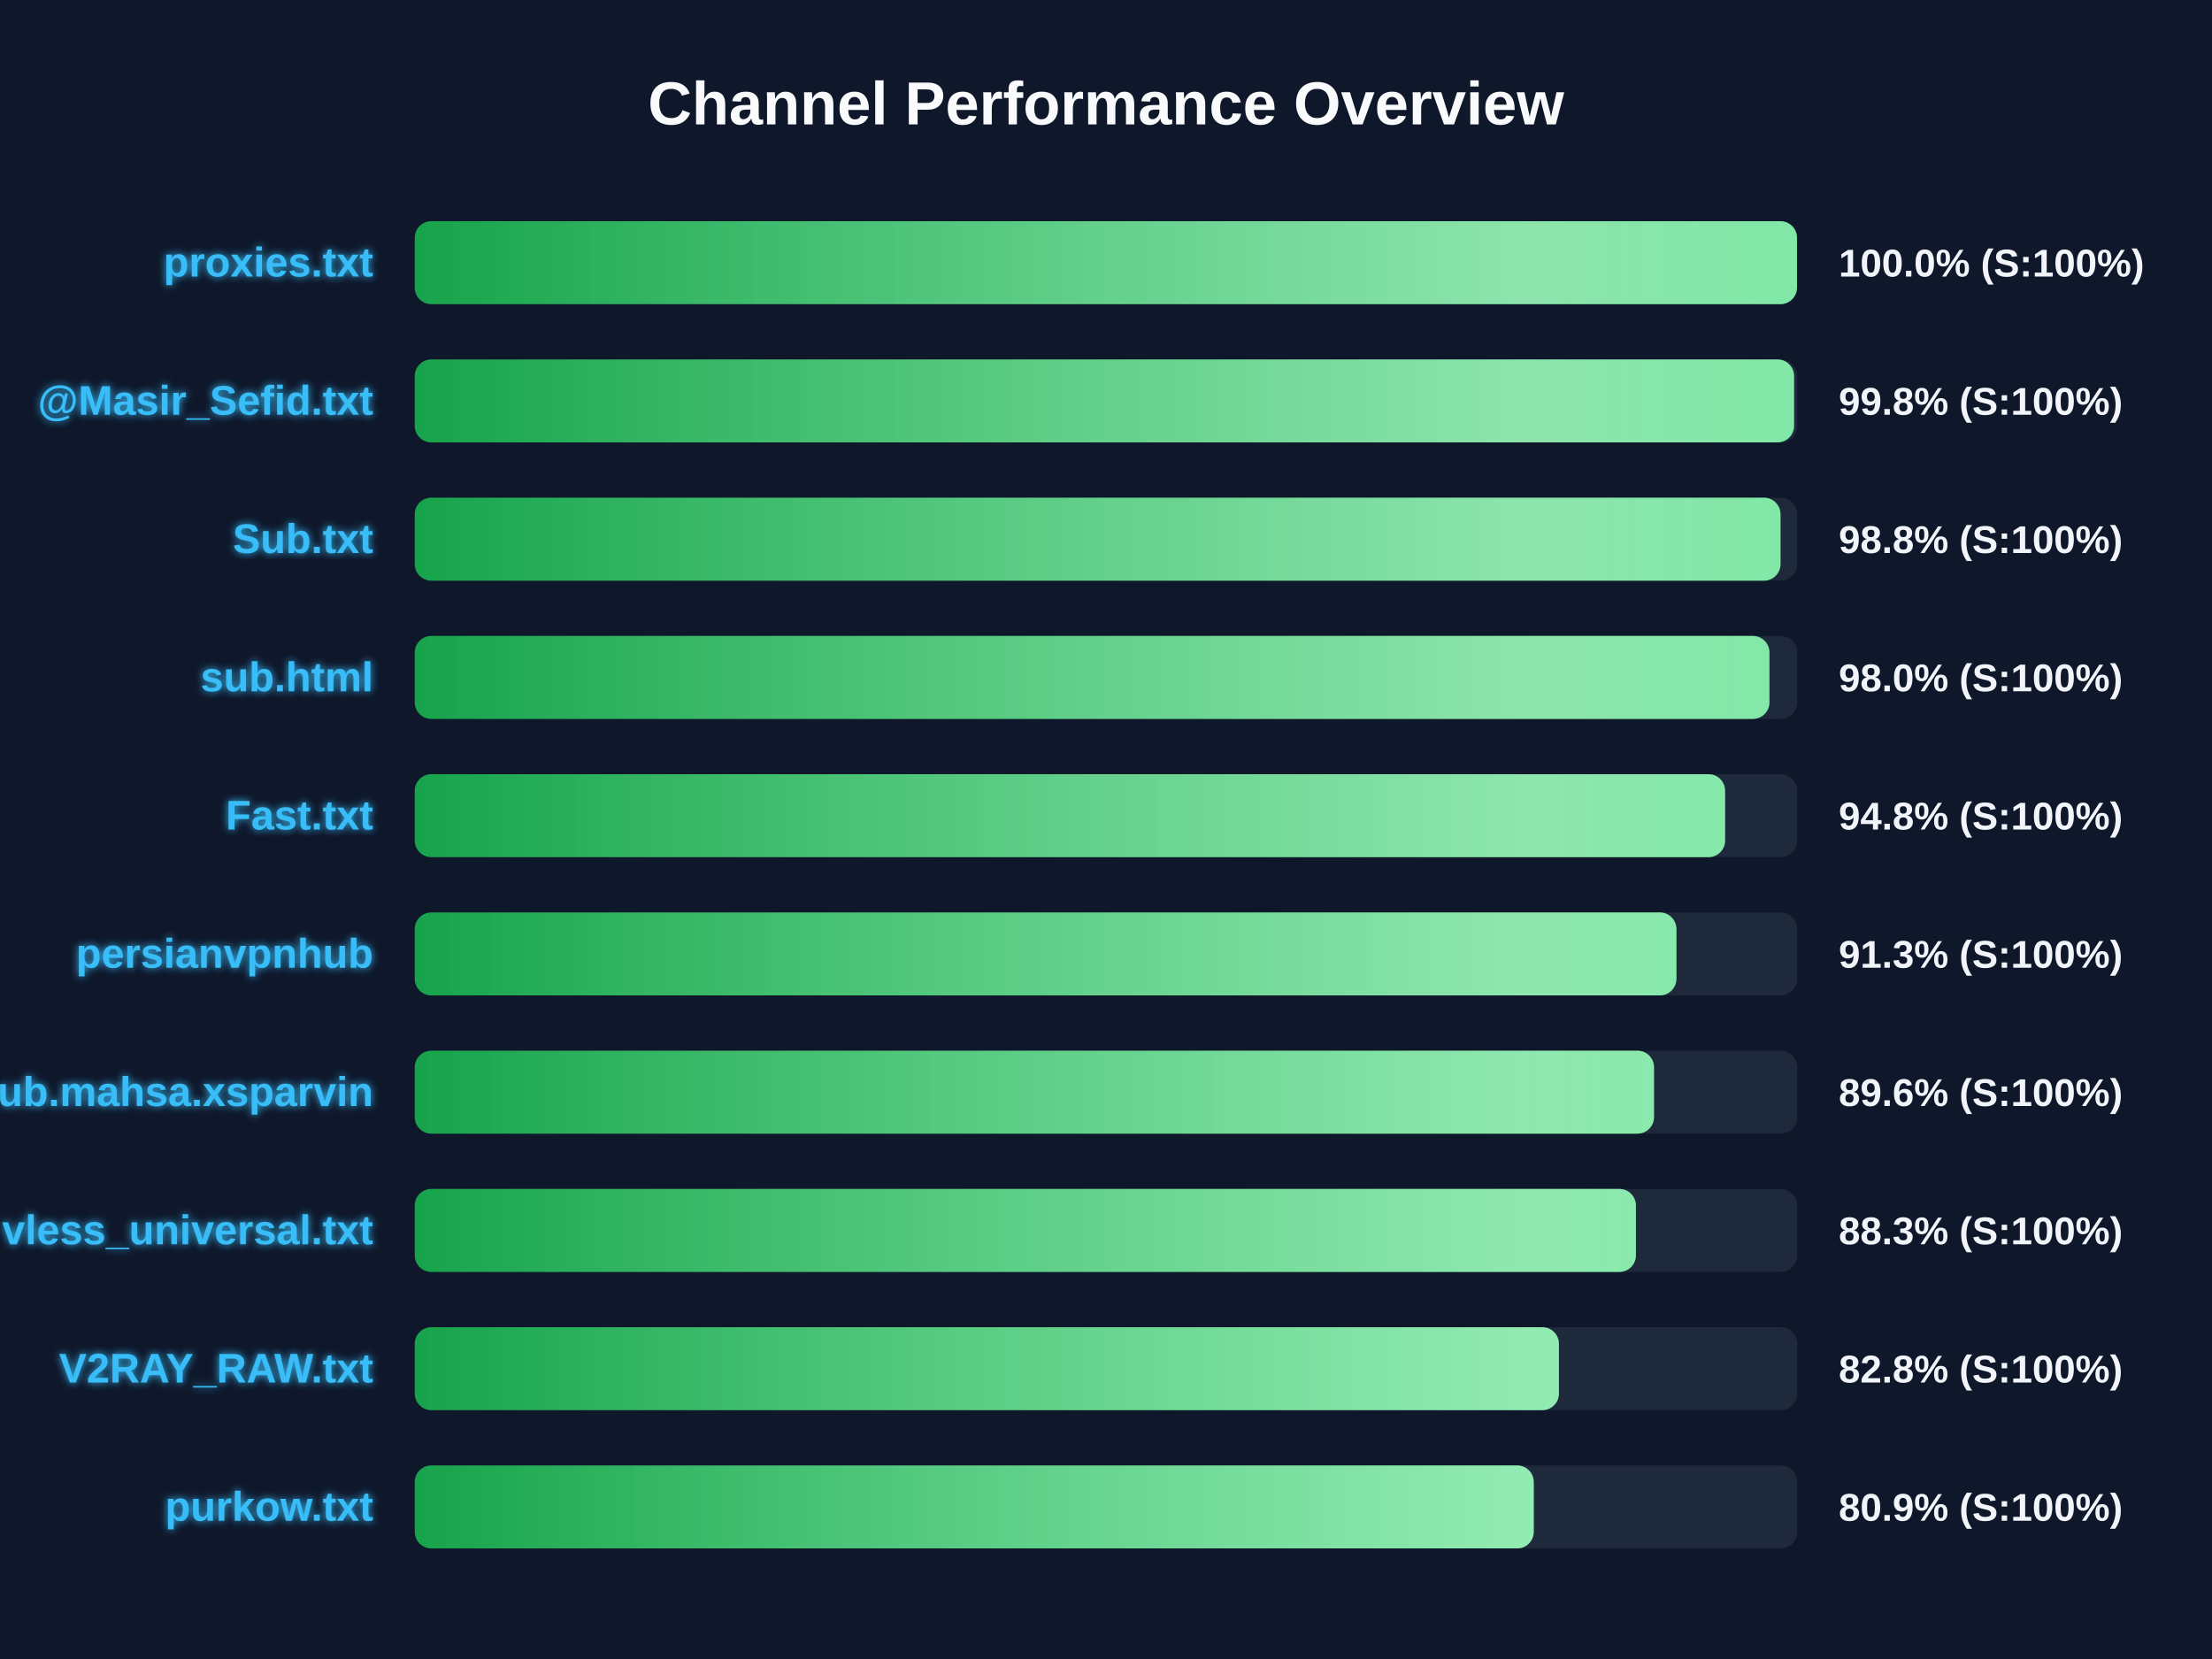
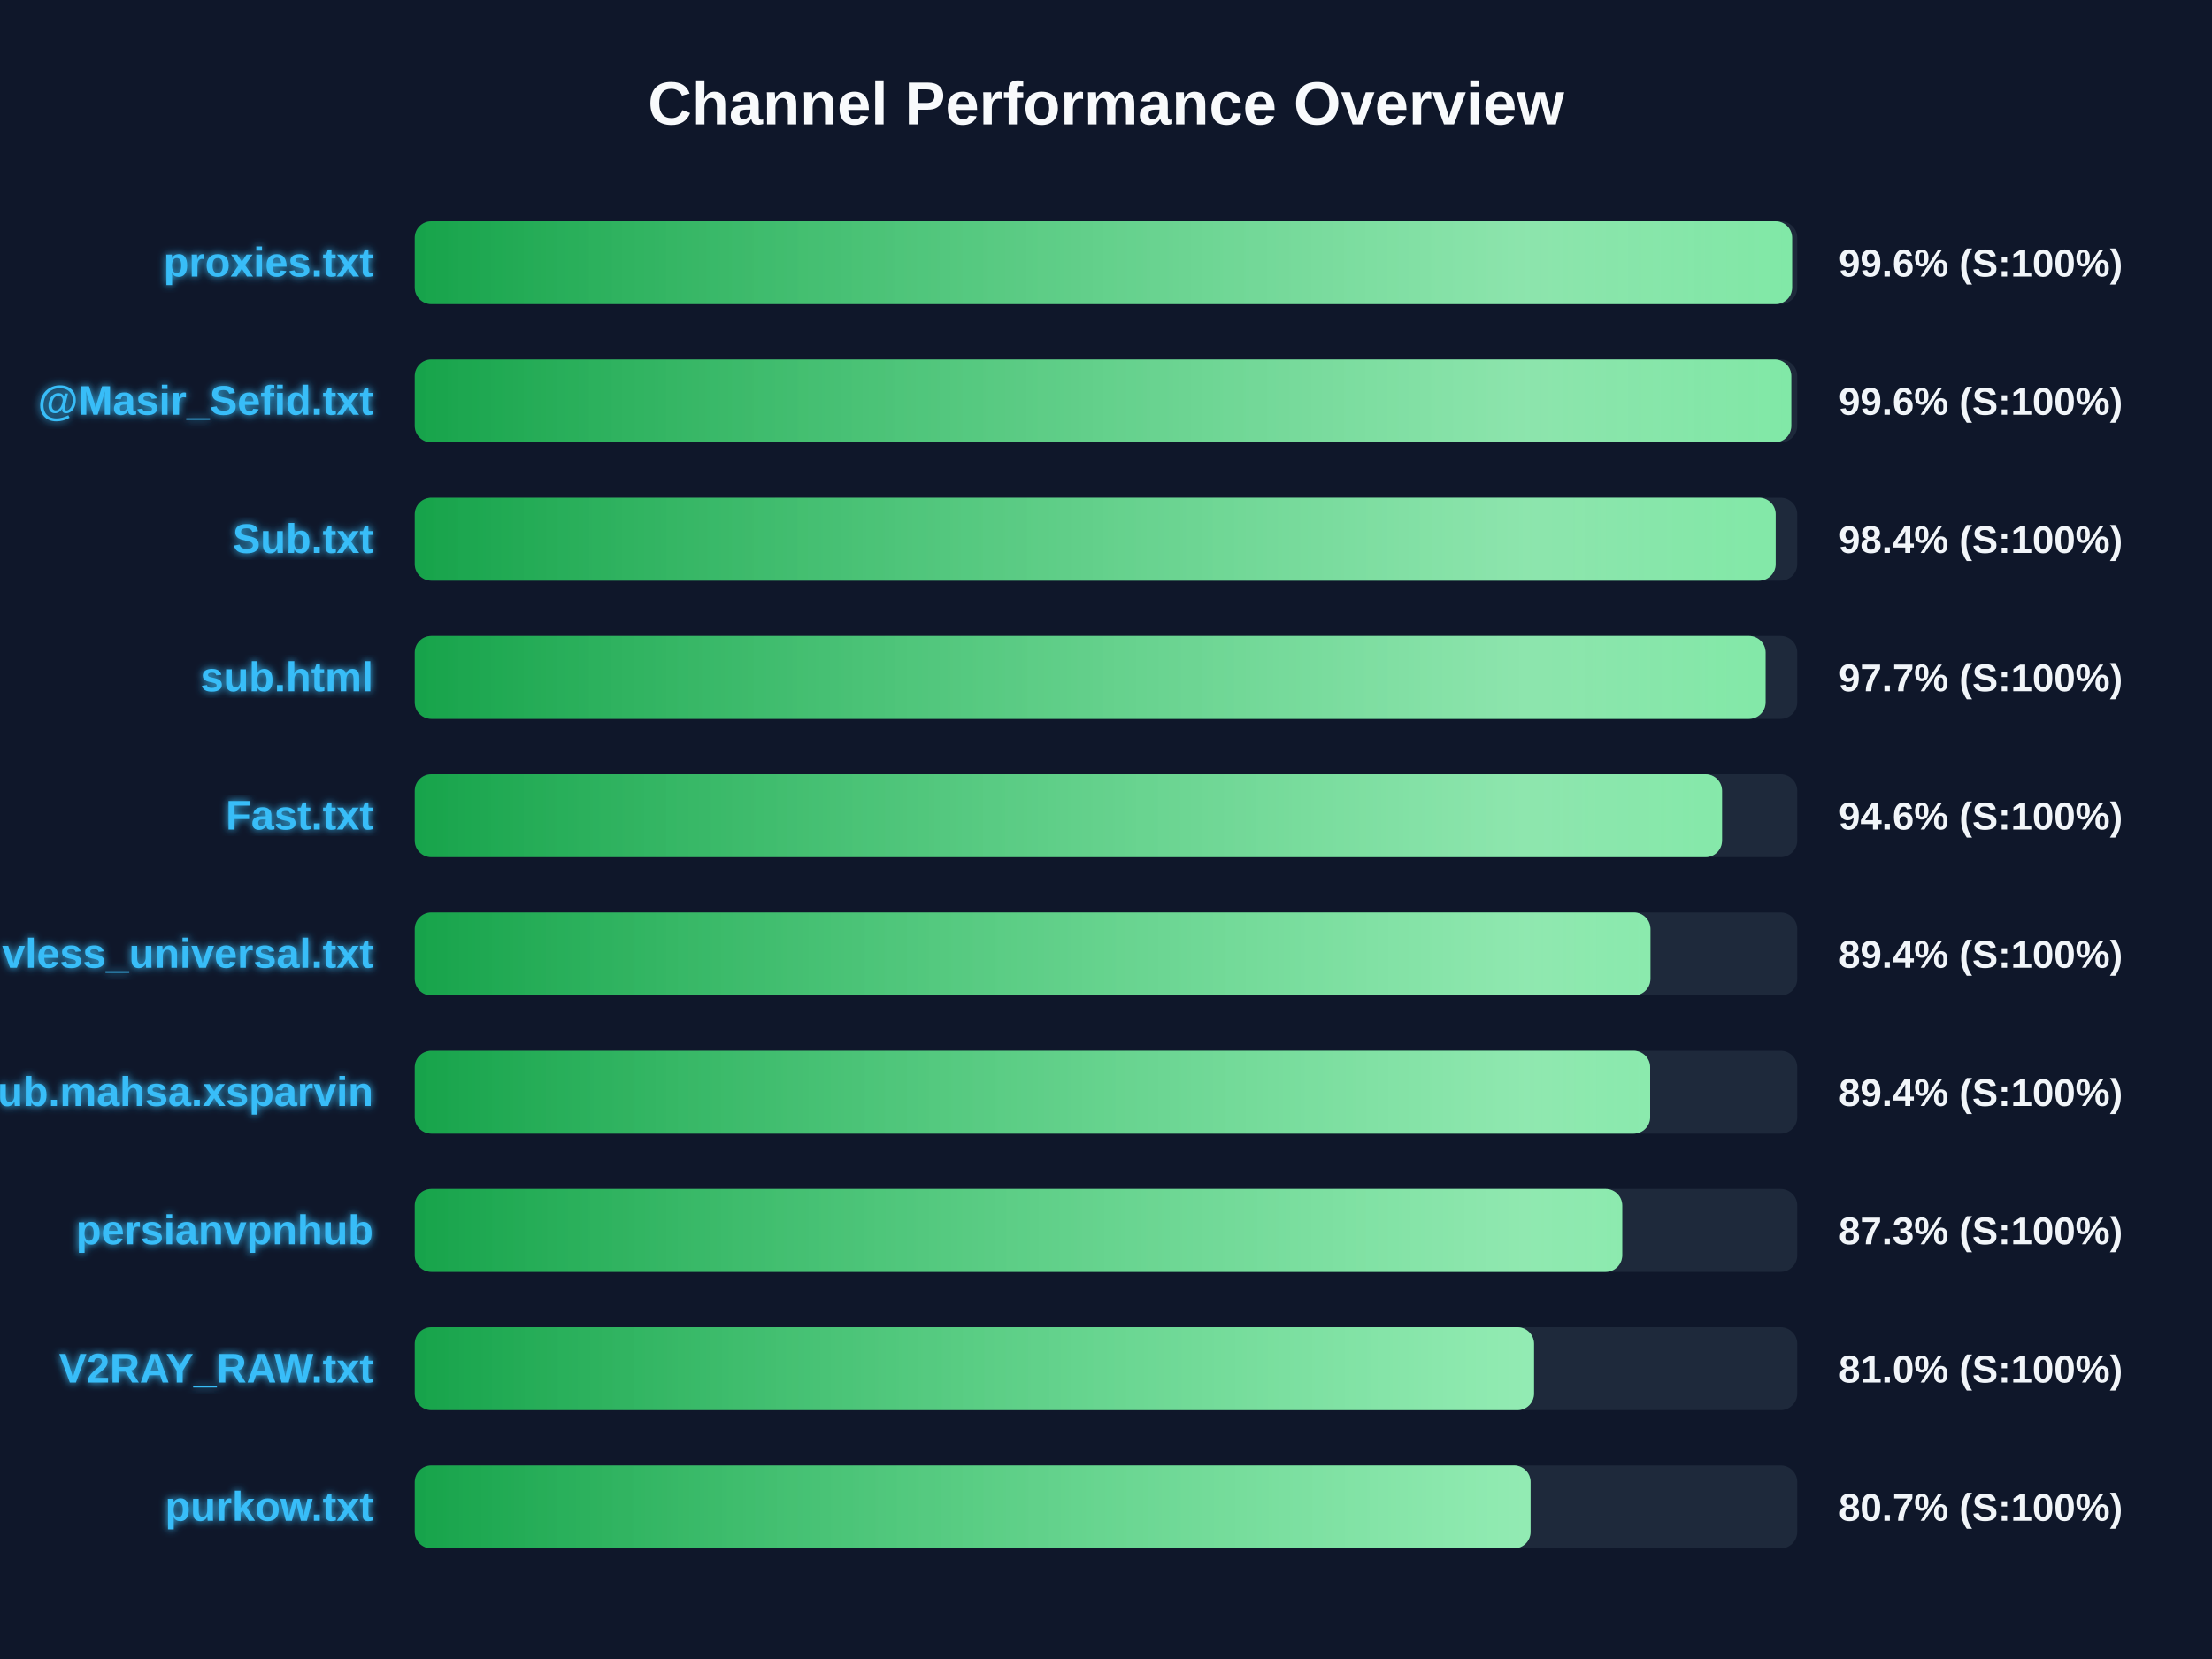
<svg xmlns="http://www.w3.org/2000/svg" width="800" height="600" version="1.1">
  <defs>
    <linearGradient id="grad-green" x1="0%" y1="0%" x2="100%" y2="0%">
      <stop offset="0%" stop-color="#16a34a" />
      <stop offset="100%" stop-color="#4ade80" />
    </linearGradient>
    <linearGradient id="grad-yellow" x1="0%" y1="0%" x2="100%" y2="0%">
      <stop offset="0%" stop-color="#ca8a04" />
      <stop offset="100%" stop-color="#fde047" />
    </linearGradient>
    <linearGradient id="grad-red" x1="0%" y1="0%" x2="100%" y2="0%">
      <stop offset="0%" stop-color="#dc2626" />
      <stop offset="100%" stop-color="#f87171" />
    </linearGradient>
    <linearGradient id="shimmer" x1="0%" y1="0%" x2="100%" y2="0%">
      <stop offset="0%" stop-color="rgba(255,255,255,0)" />
      <stop offset="50%" stop-color="rgba(255,255,255,0.4)" />
      <stop offset="100%" stop-color="rgba(255,255,255,0)" />
    </linearGradient>
    <filter id="glow" x="-20%" y="-20%" width="140%" height="140%">
      <feGaussianBlur stdDeviation="1.5" result="blur" />
      <feComposite in="SourceGraphic" in2="blur" operator="over" />
    </filter>
  </defs>
  <style>
        .bg-rect { fill: #0f172a; }
        .title { font: bold 22px 'Segoe UI', Arial, sans-serif; fill: #f8fafc; }
        .row { font: bold 15px 'Segoe UI', Arial, sans-serif; fill: #38bdf8; filter: url(#glow); }
        .score { font: bold 14px 'Segoe UI', Arial, sans-serif; fill: #f1f5f9; }
        @keyframes shimmer-anim {
            0% { transform: translateX(-100%); }
            100% { transform: translateX(200%); }
        }
        .shimmer-rect {
            animation: shimmer-anim 2.5s infinite linear;
        }
    </style>
  <rect width="100%" height="100%" class="bg-rect" />
  <text x="400" y="45" text-anchor="middle" class="title">Channel Performance Overview</text>
  <rect x="150" y="80" width="500" height="30" fill="#1e293b" rx="6" />
  <clipPath id="clip-0">
-     <rect x="150" y="80" width="499.9" height="30" rx="6" />
+     <rect x="150" y="80" width="498.15" height="30" rx="6" />
  </clipPath>
-   <rect x="150" y="80" width="499.9" height="30" fill="url(#grad-green)" rx="6" />
+   <rect x="150" y="80" width="498.15" height="30" fill="url(#grad-green)" rx="6" />
  <g clip-path="url(#clip-0)">
    <rect x="150" y="80" width="100%" height="30" fill="url(#shimmer)" class="shimmer-rect" />
  </g>
  <text x="135" y="100" text-anchor="end" class="row">proxies.txt</text>
-   <text x="665" y="100" text-anchor="start" class="score">100.0% (S:100%)</text>
+   <text x="665" y="100" text-anchor="start" class="score">99.6% (S:100%)</text>
  <rect x="150" y="130" width="500" height="30" fill="#1e293b" rx="6" />
  <clipPath id="clip-1">
-     <rect x="150" y="130" width="498.85" height="30" rx="6" />
+     <rect x="150" y="130" width="497.85" height="30" rx="6" />
  </clipPath>
-   <rect x="150" y="130" width="498.85" height="30" fill="url(#grad-green)" rx="6" />
+   <rect x="150" y="130" width="497.85" height="30" fill="url(#grad-green)" rx="6" />
  <g clip-path="url(#clip-1)">
    <rect x="150" y="130" width="100%" height="30" fill="url(#shimmer)" class="shimmer-rect" />
  </g>
  <text x="135" y="150" text-anchor="end" class="row">@Masir_Sefid.txt</text>
-   <text x="665" y="150" text-anchor="start" class="score">99.8% (S:100%)</text>
+   <text x="665" y="150" text-anchor="start" class="score">99.6% (S:100%)</text>
  <rect x="150" y="180" width="500" height="30" fill="#1e293b" rx="6" />
  <clipPath id="clip-2">
-     <rect x="150" y="180" width="493.95" height="30" rx="6" />
+     <rect x="150" y="180" width="492.2" height="30" rx="6" />
  </clipPath>
-   <rect x="150" y="180" width="493.95" height="30" fill="url(#grad-green)" rx="6" />
+   <rect x="150" y="180" width="492.2" height="30" fill="url(#grad-green)" rx="6" />
  <g clip-path="url(#clip-2)">
    <rect x="150" y="180" width="100%" height="30" fill="url(#shimmer)" class="shimmer-rect" />
  </g>
  <text x="135" y="200" text-anchor="end" class="row">Sub.txt</text>
-   <text x="665" y="200" text-anchor="start" class="score">98.8% (S:100%)</text>
+   <text x="665" y="200" text-anchor="start" class="score">98.4% (S:100%)</text>
  <rect x="150" y="230" width="500" height="30" fill="#1e293b" rx="6" />
  <clipPath id="clip-3">
-     <rect x="150" y="230" width="489.95" height="30" rx="6" />
+     <rect x="150" y="230" width="488.55" height="30" rx="6" />
  </clipPath>
-   <rect x="150" y="230" width="489.95" height="30" fill="url(#grad-green)" rx="6" />
+   <rect x="150" y="230" width="488.55" height="30" fill="url(#grad-green)" rx="6" />
  <g clip-path="url(#clip-3)">
    <rect x="150" y="230" width="100%" height="30" fill="url(#shimmer)" class="shimmer-rect" />
  </g>
  <text x="135" y="250" text-anchor="end" class="row">sub.html</text>
-   <text x="665" y="250" text-anchor="start" class="score">98.0% (S:100%)</text>
+   <text x="665" y="250" text-anchor="start" class="score">97.7% (S:100%)</text>
  <rect x="150" y="280" width="500" height="30" fill="#1e293b" rx="6" />
  <clipPath id="clip-4">
-     <rect x="150" y="280" width="473.9" height="30" rx="6" />
+     <rect x="150" y="280" width="472.8" height="30" rx="6" />
  </clipPath>
-   <rect x="150" y="280" width="473.9" height="30" fill="url(#grad-green)" rx="6" />
+   <rect x="150" y="280" width="472.8" height="30" fill="url(#grad-green)" rx="6" />
  <g clip-path="url(#clip-4)">
    <rect x="150" y="280" width="100%" height="30" fill="url(#shimmer)" class="shimmer-rect" />
  </g>
  <text x="135" y="300" text-anchor="end" class="row">Fast.txt</text>
-   <text x="665" y="300" text-anchor="start" class="score">94.8% (S:100%)</text>
+   <text x="665" y="300" text-anchor="start" class="score">94.6% (S:100%)</text>
  <rect x="150" y="330" width="500" height="30" fill="#1e293b" rx="6" />
  <clipPath id="clip-5">
-     <rect x="150" y="330" width="456.3" height="30" rx="6" />
+     <rect x="150" y="330" width="446.9" height="30" rx="6" />
  </clipPath>
-   <rect x="150" y="330" width="456.3" height="30" fill="url(#grad-green)" rx="6" />
+   <rect x="150" y="330" width="446.9" height="30" fill="url(#grad-green)" rx="6" />
  <g clip-path="url(#clip-5)">
    <rect x="150" y="330" width="100%" height="30" fill="url(#shimmer)" class="shimmer-rect" />
  </g>
-   <text x="135" y="350" text-anchor="end" class="row">persianvpnhub</text>
-   <text x="665" y="350" text-anchor="start" class="score">91.3% (S:100%)</text>
+   <text x="135" y="350" text-anchor="end" class="row">vless_universal.txt</text>
+   <text x="665" y="350" text-anchor="start" class="score">89.4% (S:100%)</text>
  <rect x="150" y="380" width="500" height="30" fill="#1e293b" rx="6" />
  <clipPath id="clip-6">
-     <rect x="150" y="380" width="448.2" height="30" rx="6" />
+     <rect x="150" y="380" width="446.8" height="30" rx="6" />
  </clipPath>
-   <rect x="150" y="380" width="448.2" height="30" fill="url(#grad-green)" rx="6" />
+   <rect x="150" y="380" width="446.8" height="30" fill="url(#grad-green)" rx="6" />
  <g clip-path="url(#clip-6)">
    <rect x="150" y="380" width="100%" height="30" fill="url(#shimmer)" class="shimmer-rect" />
  </g>
  <text x="135" y="400" text-anchor="end" class="row">Sub.mahsa.xsparvin</text>
-   <text x="665" y="400" text-anchor="start" class="score">89.6% (S:100%)</text>
+   <text x="665" y="400" text-anchor="start" class="score">89.4% (S:100%)</text>
  <rect x="150" y="430" width="500" height="30" fill="#1e293b" rx="6" />
  <clipPath id="clip-7">
-     <rect x="150" y="430" width="441.65" height="30" rx="6" />
+     <rect x="150" y="430" width="436.7" height="30" rx="6" />
  </clipPath>
-   <rect x="150" y="430" width="441.65" height="30" fill="url(#grad-green)" rx="6" />
+   <rect x="150" y="430" width="436.7" height="30" fill="url(#grad-green)" rx="6" />
  <g clip-path="url(#clip-7)">
    <rect x="150" y="430" width="100%" height="30" fill="url(#shimmer)" class="shimmer-rect" />
  </g>
-   <text x="135" y="450" text-anchor="end" class="row">vless_universal.txt</text>
-   <text x="665" y="450" text-anchor="start" class="score">88.3% (S:100%)</text>
+   <text x="135" y="450" text-anchor="end" class="row">persianvpnhub</text>
+   <text x="665" y="450" text-anchor="start" class="score">87.3% (S:100%)</text>
  <rect x="150" y="480" width="500" height="30" fill="#1e293b" rx="6" />
  <clipPath id="clip-8">
-     <rect x="150" y="480" width="413.8" height="30" rx="6" />
+     <rect x="150" y="480" width="404.8" height="30" rx="6" />
  </clipPath>
-   <rect x="150" y="480" width="413.8" height="30" fill="url(#grad-green)" rx="6" />
+   <rect x="150" y="480" width="404.8" height="30" fill="url(#grad-green)" rx="6" />
  <g clip-path="url(#clip-8)">
    <rect x="150" y="480" width="100%" height="30" fill="url(#shimmer)" class="shimmer-rect" />
  </g>
  <text x="135" y="500" text-anchor="end" class="row">V2RAY_RAW.txt</text>
-   <text x="665" y="500" text-anchor="start" class="score">82.8% (S:100%)</text>
+   <text x="665" y="500" text-anchor="start" class="score">81.0% (S:100%)</text>
  <rect x="150" y="530" width="500" height="30" fill="#1e293b" rx="6" />
  <clipPath id="clip-9">
-     <rect x="150" y="530" width="404.7" height="30" rx="6" />
+     <rect x="150" y="530" width="403.55" height="30" rx="6" />
  </clipPath>
-   <rect x="150" y="530" width="404.7" height="30" fill="url(#grad-green)" rx="6" />
+   <rect x="150" y="530" width="403.55" height="30" fill="url(#grad-green)" rx="6" />
  <g clip-path="url(#clip-9)">
    <rect x="150" y="530" width="100%" height="30" fill="url(#shimmer)" class="shimmer-rect" />
  </g>
  <text x="135" y="550" text-anchor="end" class="row">purkow.txt</text>
-   <text x="665" y="550" text-anchor="start" class="score">80.9% (S:100%)</text>
+   <text x="665" y="550" text-anchor="start" class="score">80.7% (S:100%)</text>
</svg>
